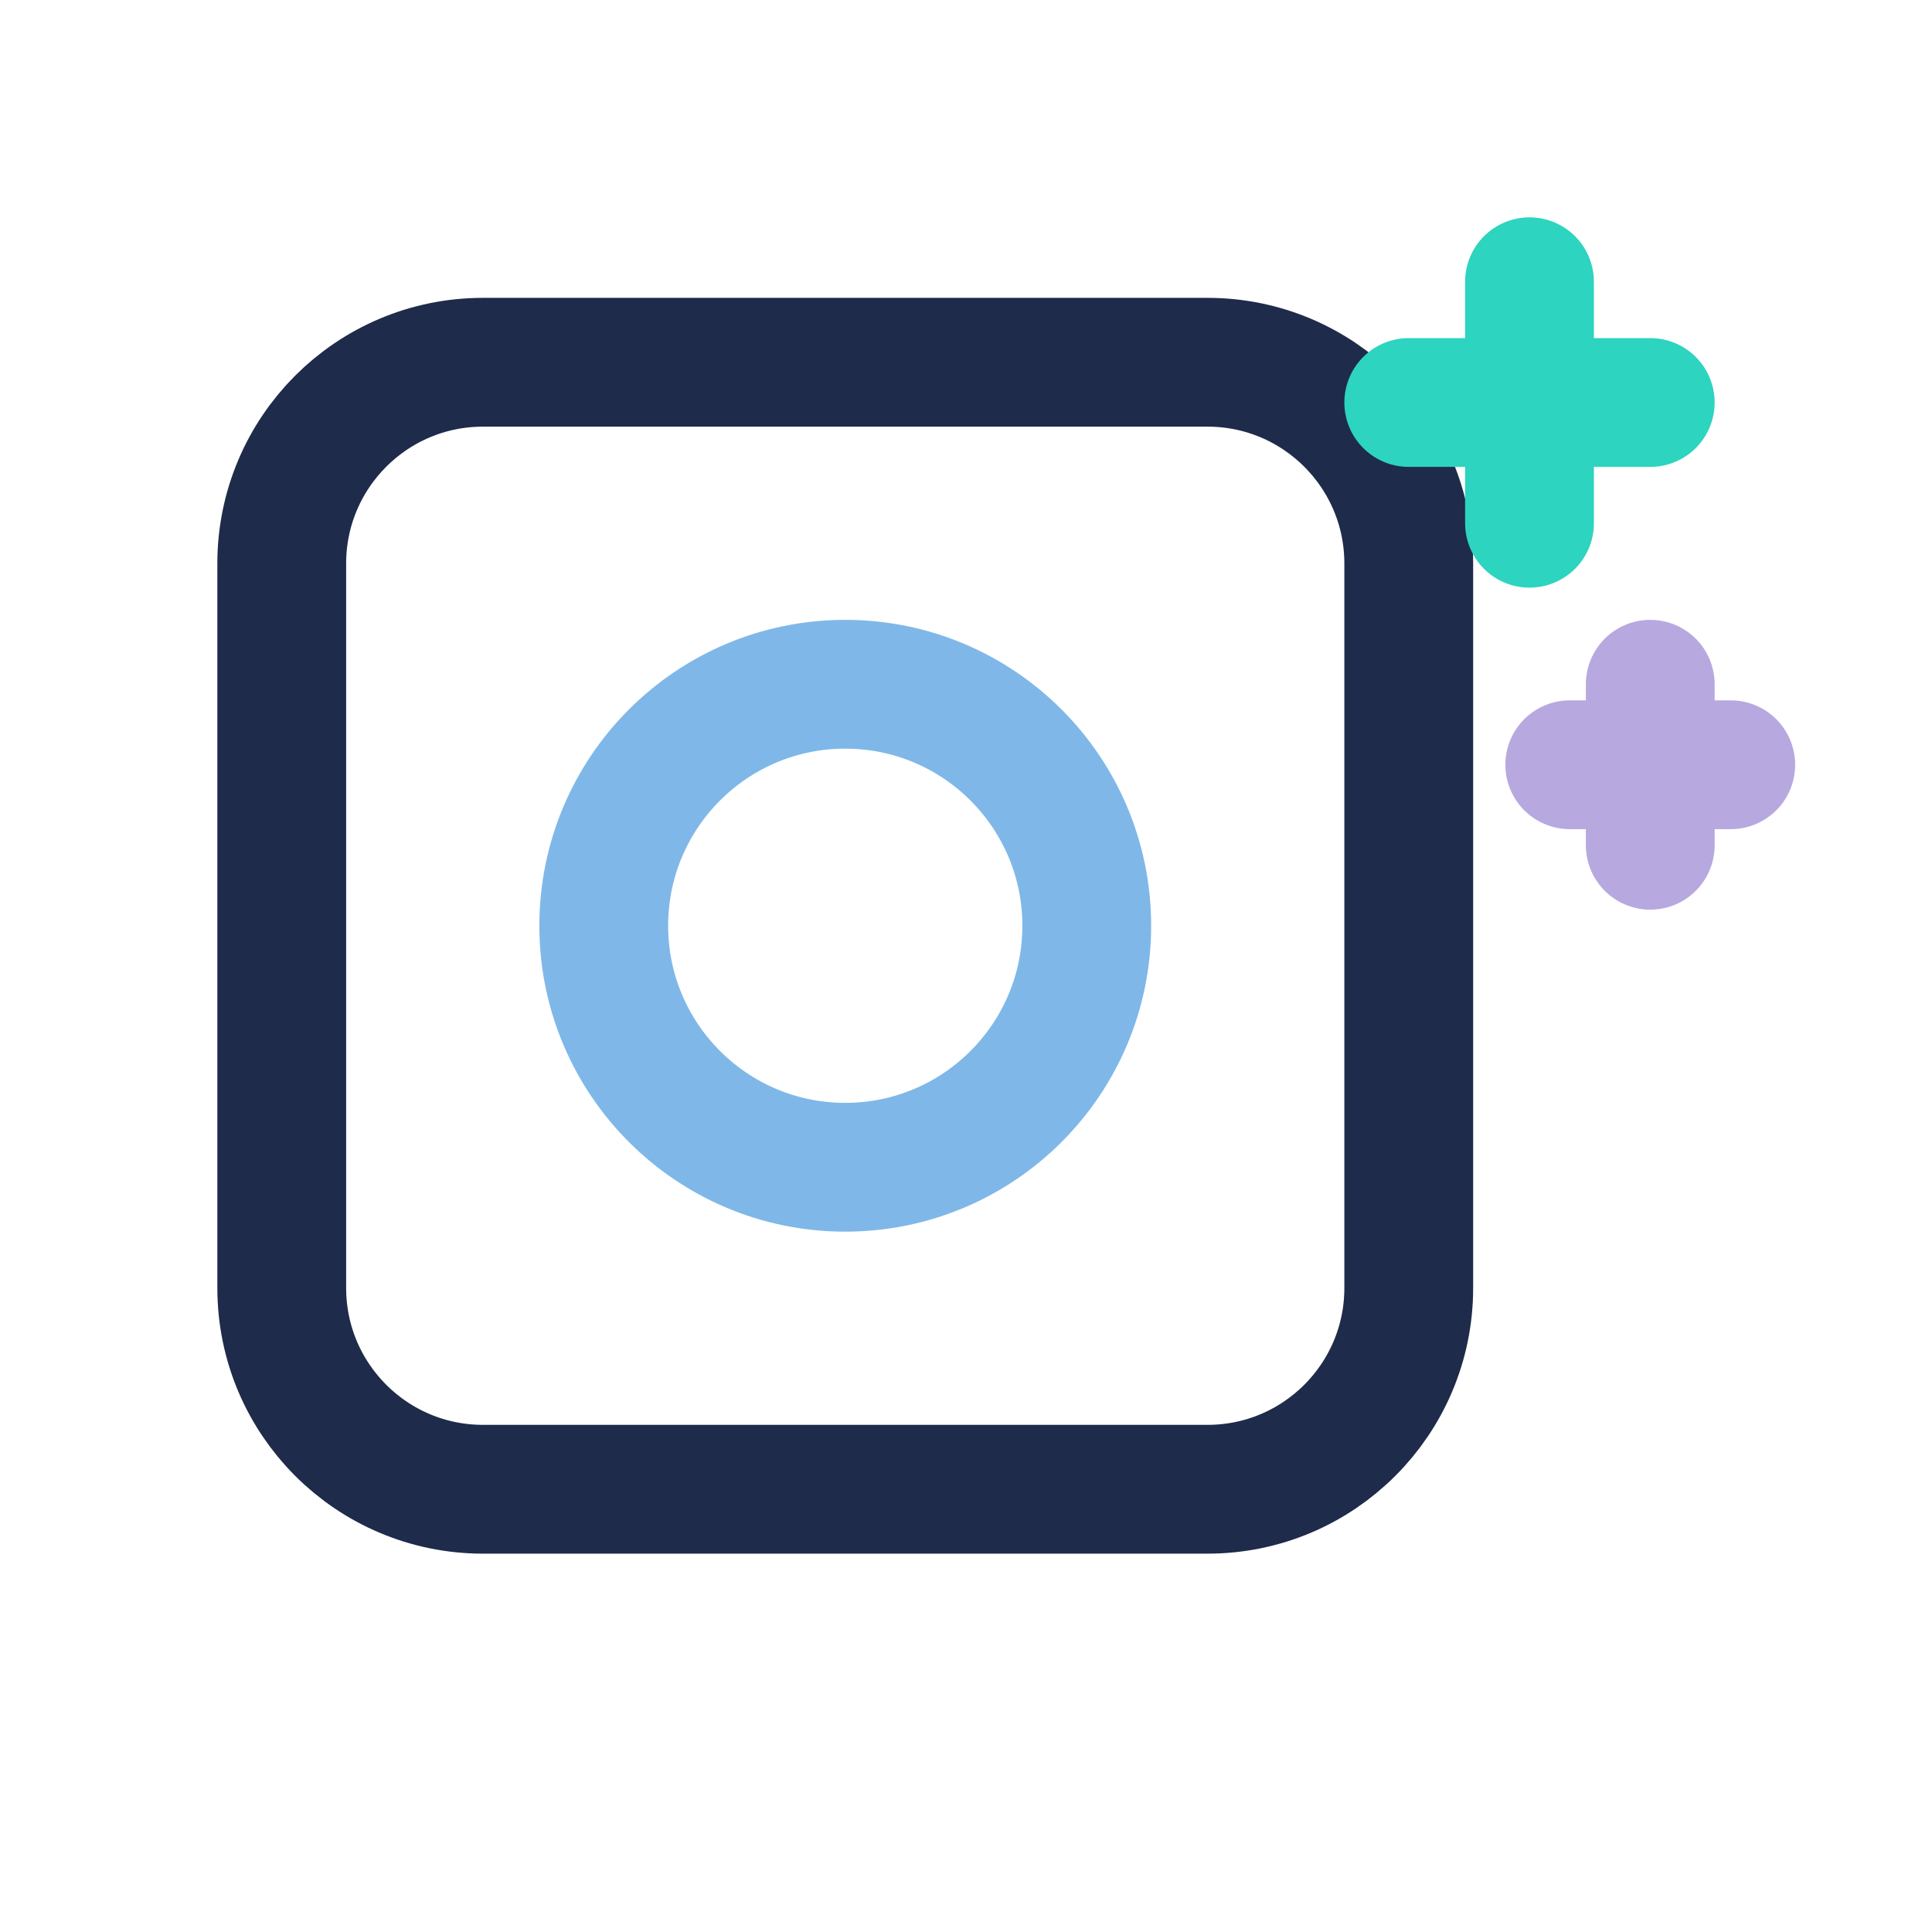
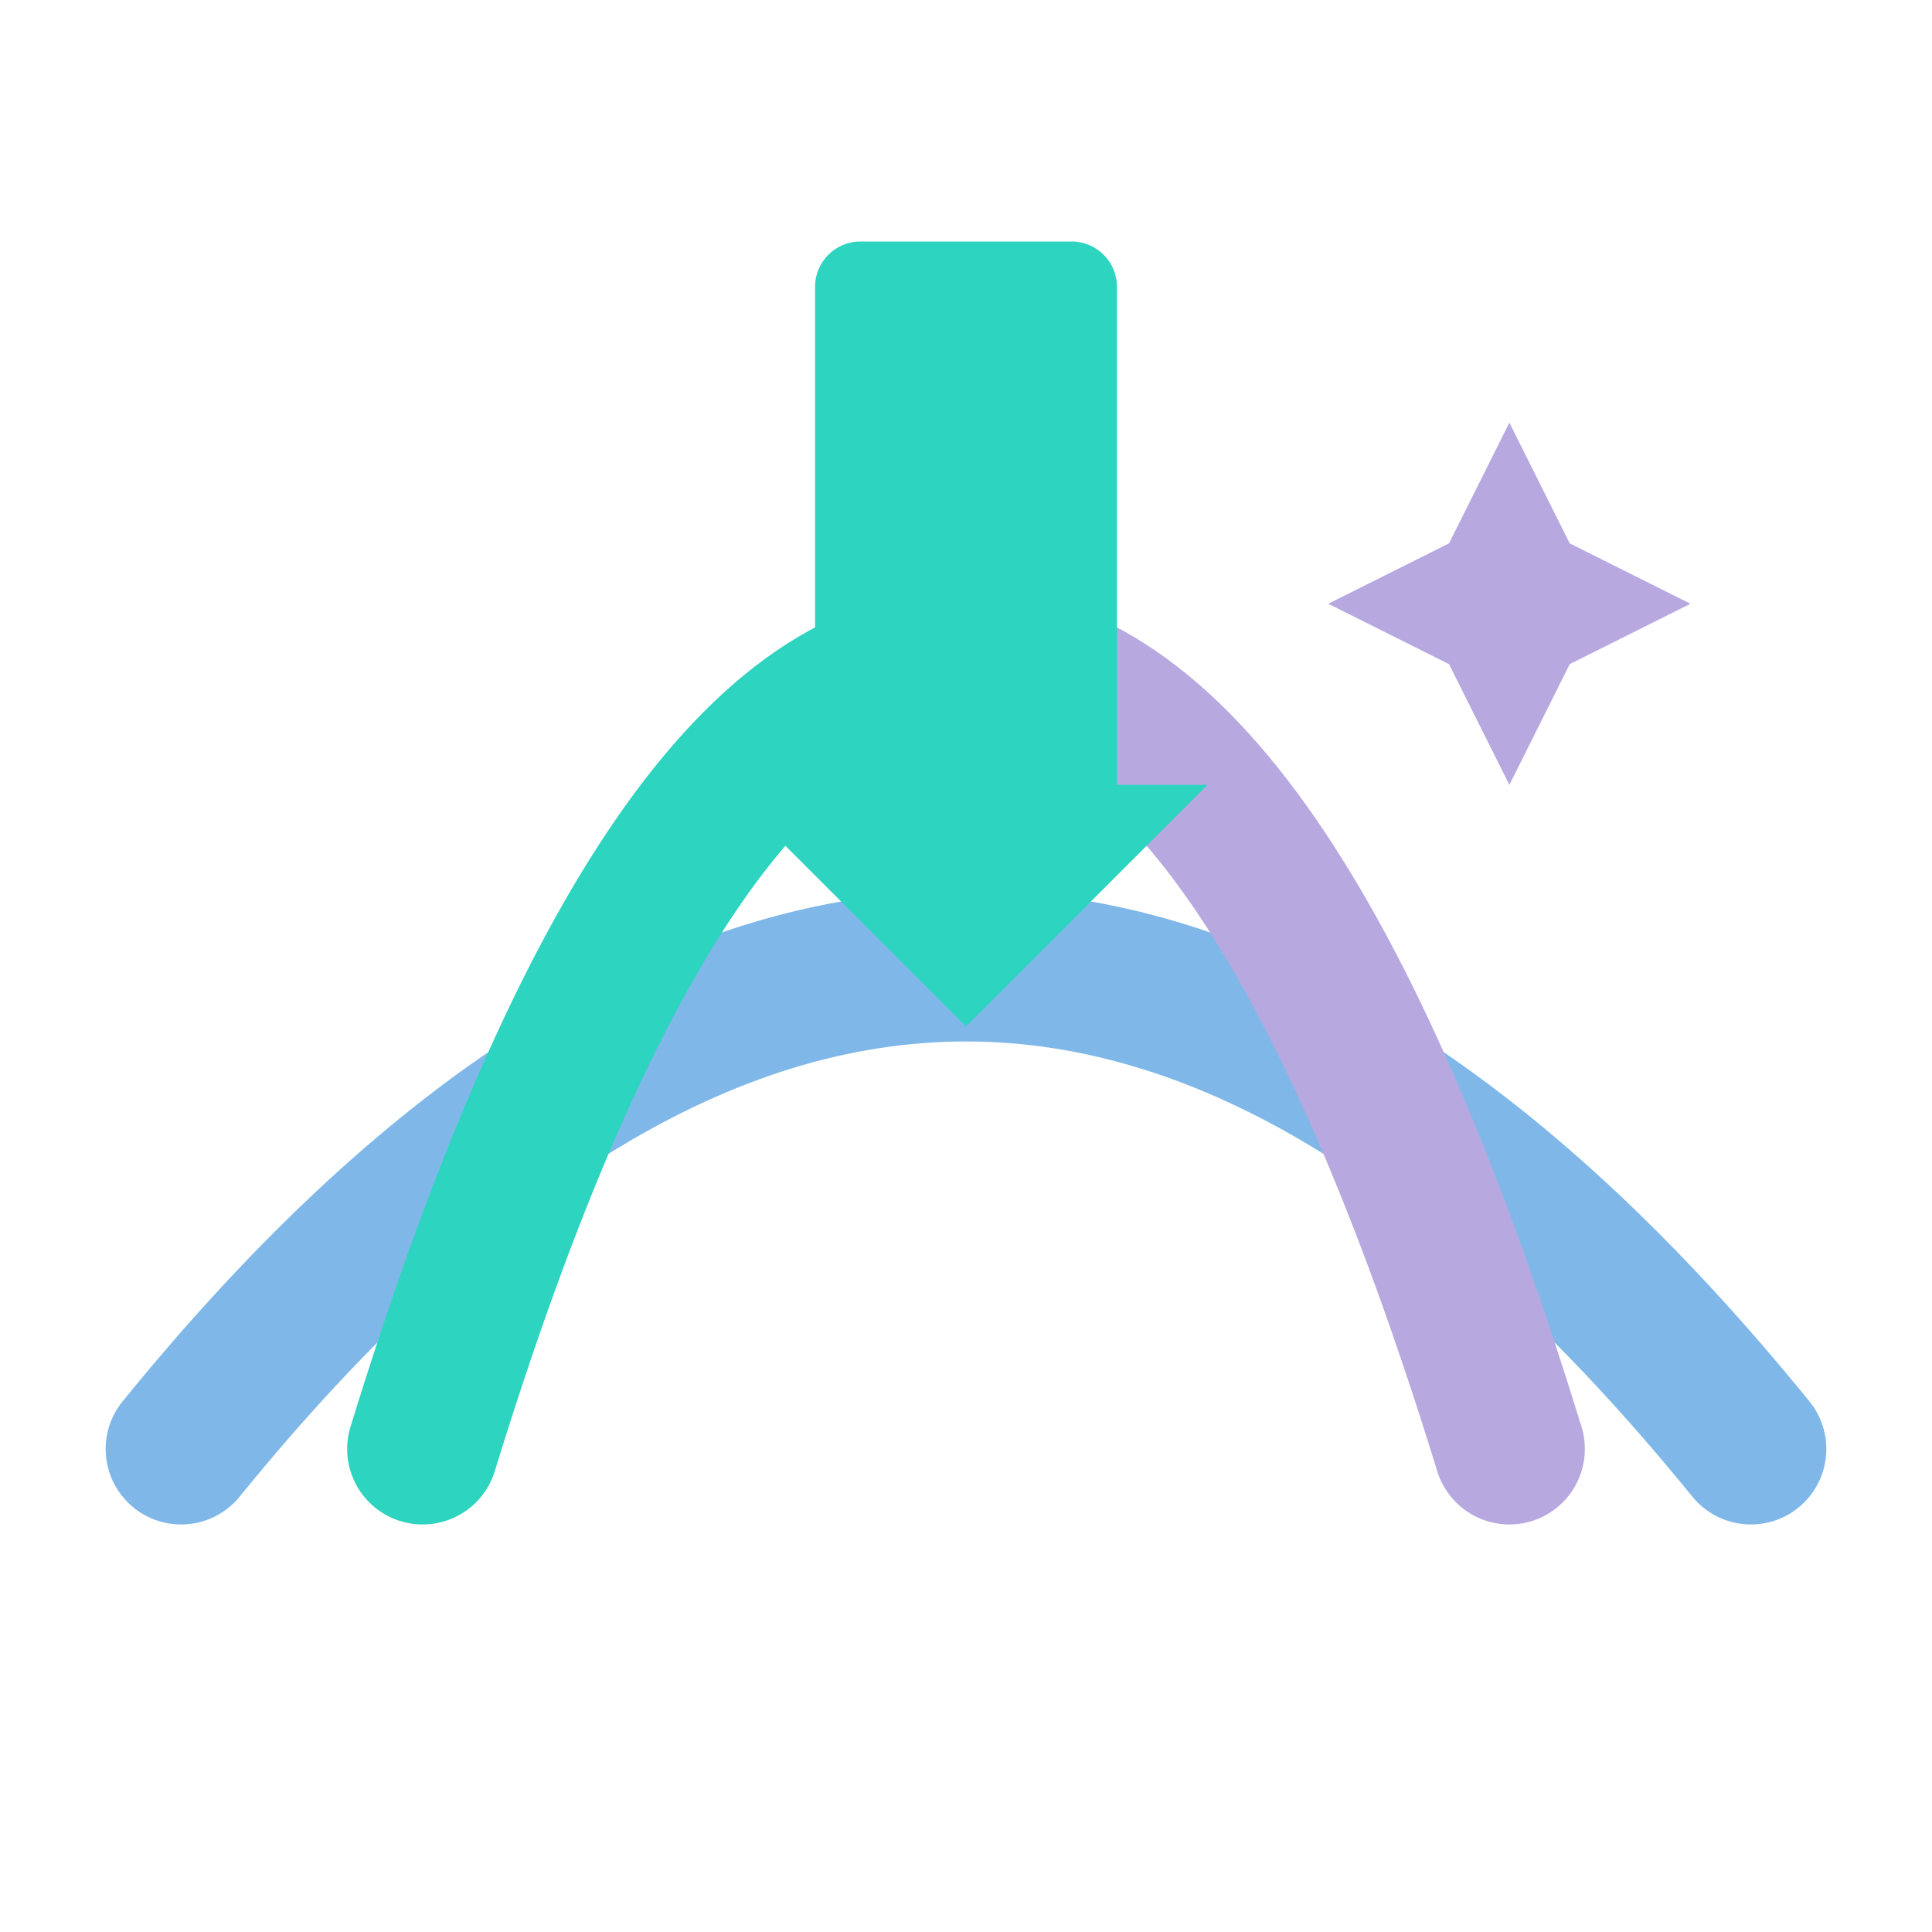
- <svg xmlns="http://www.w3.org/2000/svg" viewBox="0 0 24 24" fill="none" stroke="#1E2B4A" stroke-width="1.6" stroke-linecap="round" stroke-linejoin="round" role="img" aria-label="Creator frame">
-   <rect x="3.5" y="4.5" width="14" height="14" rx="2.5" />
-   <circle cx="10.5" cy="11.5" r="3" stroke="#7FB8E8" />
-   <path d="M19 3.5v3M17.5 5h3" stroke="#2DD4BF" />
-   <path d="M20.5 8.5v2M19.5 9.5h2" stroke="#B8A8E0" />
+ <svg xmlns="http://www.w3.org/2000/svg" viewBox="0 0 64 64" fill="none" role="img" aria-label="Creator path">
+   <path d="M6 48 Q32 16 58 48" stroke="#7FB8E8" stroke-width="5" stroke-linecap="round" fill="none" />
+   <path d="M14 48 Q22 22 32 22" stroke="#2DD4BF" stroke-width="5" stroke-linecap="round" fill="none" />
+   <path d="M32 22 Q42 22 50 48" stroke="#B8A8E0" stroke-width="5" stroke-linecap="round" fill="none" />
+   <path d="M28.5 8 H35.5 A1.5 1.5 0 0 1 37 9.5 V26 H40 L32 34 L24 26 H27 V9.5 A1.5 1.5 0 0 1 28.5 8 Z" fill="#2DD4BF" />
+   <path d="M50 14 L52 18 L56 20 L52 22 L50 26 L48 22 L44 20 L48 18 Z" fill="#B8A8E0" />
</svg>
